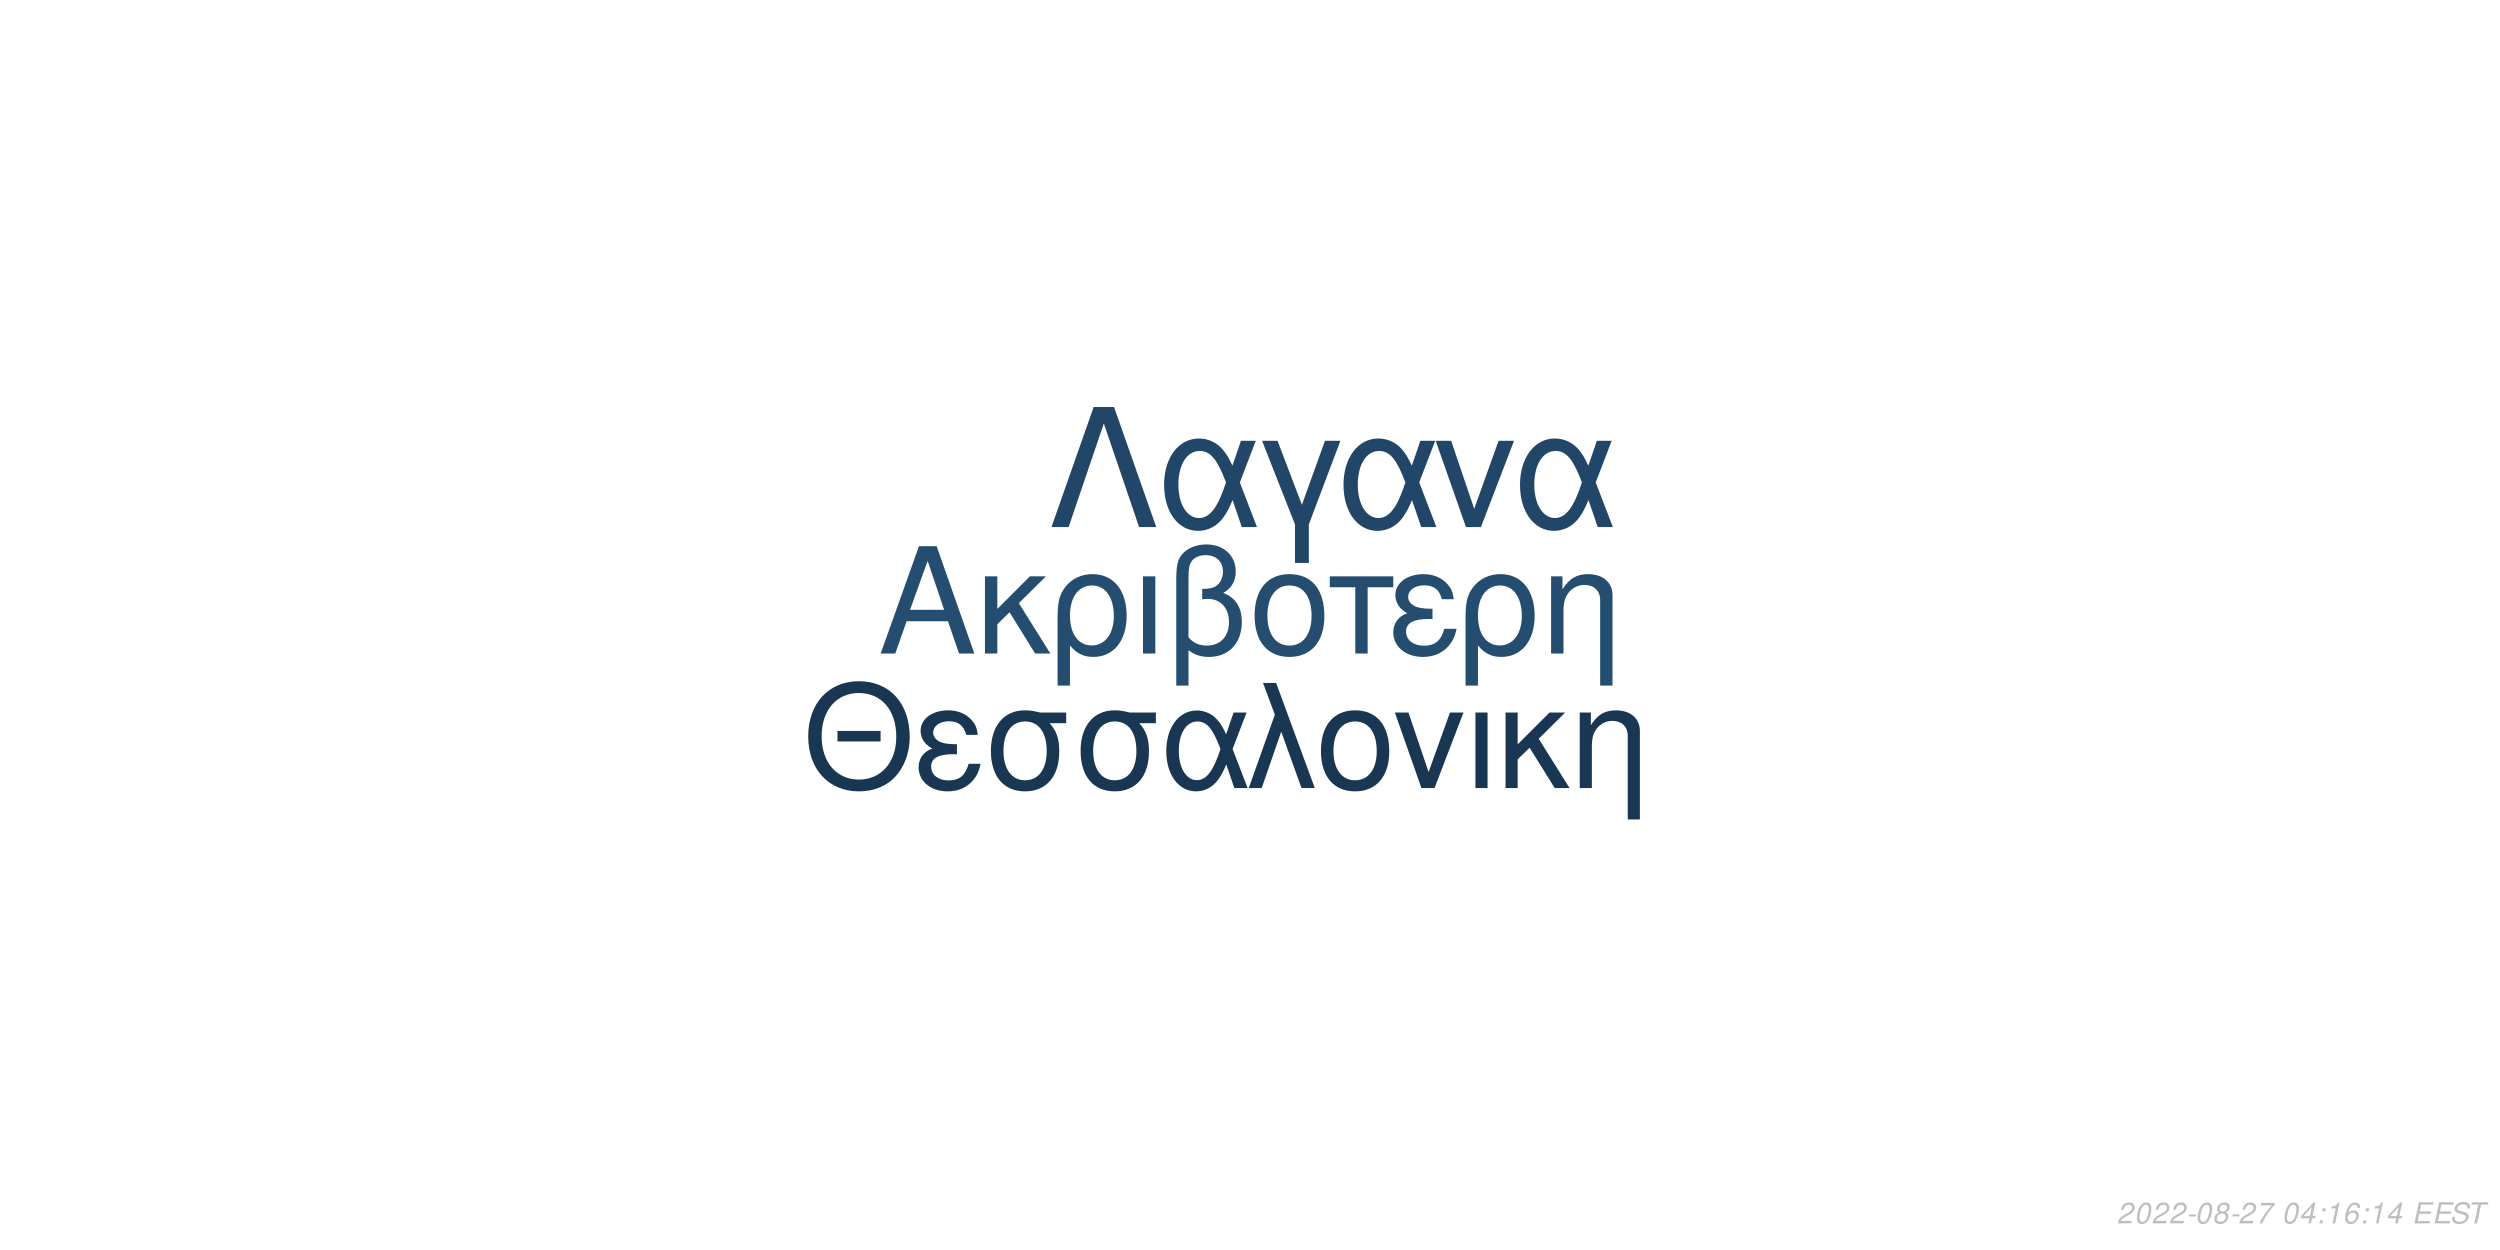
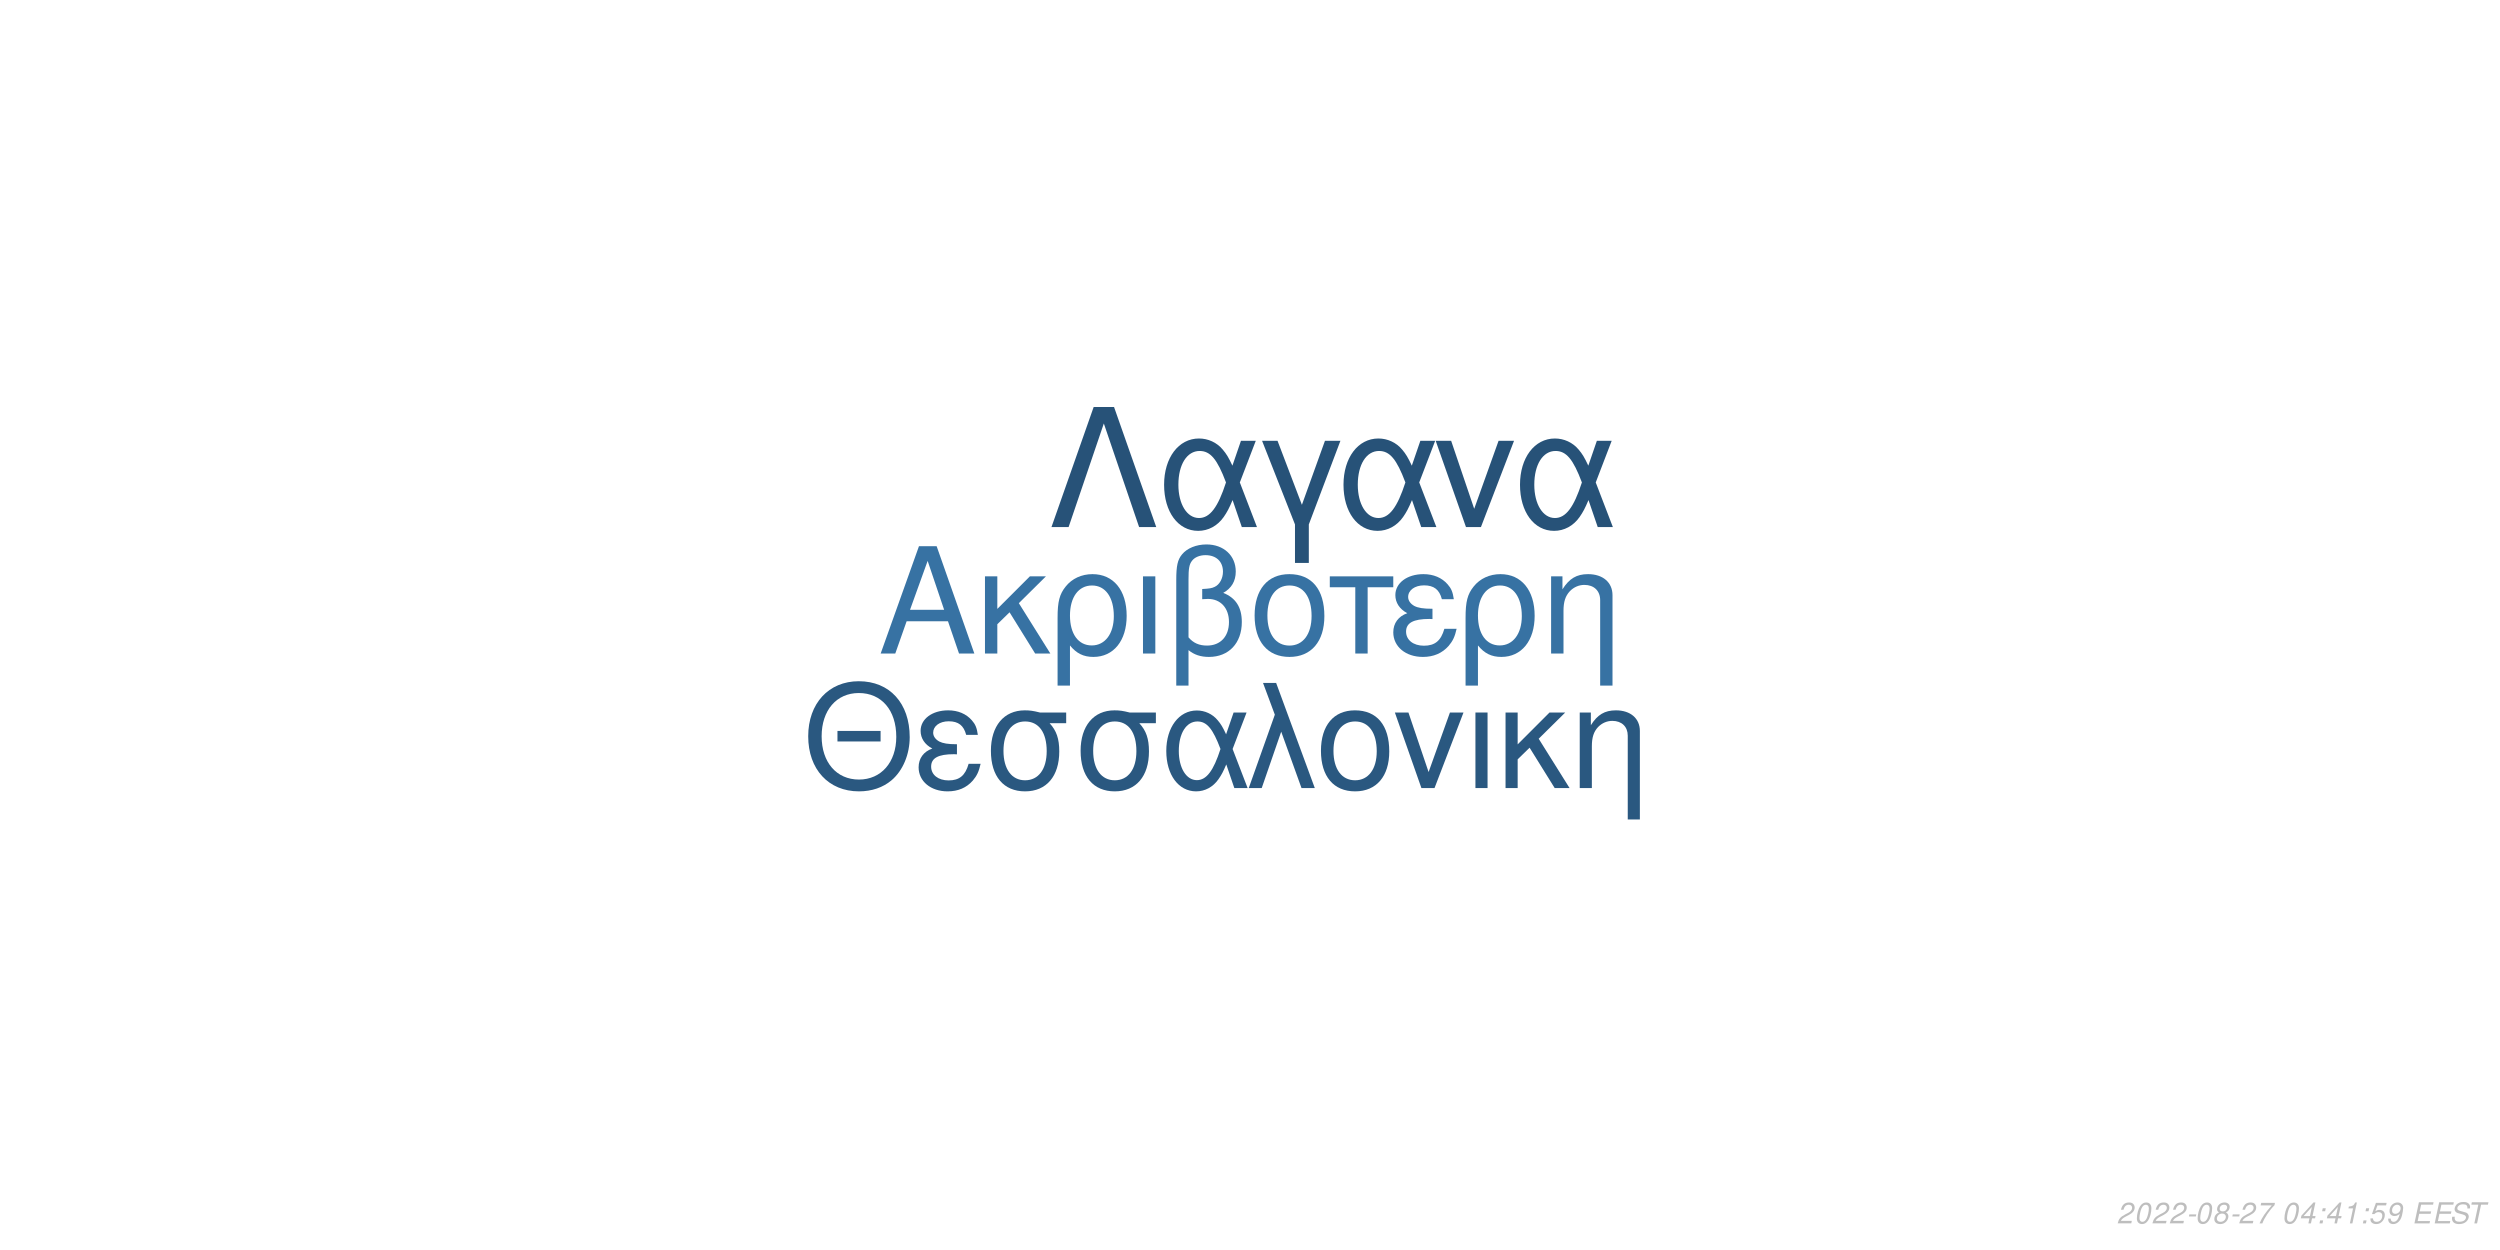
<svg xmlns="http://www.w3.org/2000/svg" xmlns:xlink="http://www.w3.org/1999/xlink" width="864pt" height="432pt" viewBox="0 0 864 432" version="1.1">
  <defs>
    <g>
      <symbol overflow="visible" id="glyph0-0">
        <path style="stroke:none;" d="" />
      </symbol>
      <symbol overflow="visible" id="glyph0-1">
        <path style="stroke:none;" d="M 24.125 -11.141 L 27.938 0 L 33.234 0 L 20.203 -37.094 L 14.094 -37.094 L 0.859 0 L 5.906 0 L 9.828 -11.141 Z M 22.797 -15.109 L 11 -15.109 L 17.094 -32.016 Z M 22.797 -15.109 " />
      </symbol>
      <symbol overflow="visible" id="glyph0-2">
        <path style="stroke:none;" d="M 7.172 -15.422 L 7.172 -26.672 L 2.906 -26.672 L 2.906 0 L 7.172 0 L 7.172 -10.125 L 11.406 -14.25 L 20.25 0 L 25.5 0 L 14.609 -17.406 L 23.969 -26.672 L 18.422 -26.672 Z M 7.172 -15.422 " />
      </symbol>
      <symbol overflow="visible" id="glyph0-3">
        <path style="stroke:none;" d="M 3 11.094 L 7.281 11.094 L 7.281 -2.797 C 9.516 -0.047 11.953 1.172 15.375 1.172 C 22.344 1.172 26.875 -4.422 26.875 -13.031 C 26.875 -21.891 22.297 -27.438 15.062 -27.438 C 11.297 -27.438 7.984 -25.906 5.797 -23.156 C 3.672 -20.516 3 -17.969 3 -12.359 Z M 14.906 -23.516 C 19.547 -23.516 22.438 -19.438 22.438 -12.922 C 22.438 -6.812 19.391 -2.797 14.812 -2.797 C 10.172 -2.797 7.281 -6.766 7.281 -13.125 C 7.281 -19.484 10.234 -23.516 14.906 -23.516 Z M 14.906 -23.516 " />
      </symbol>
      <symbol overflow="visible" id="glyph0-4">
        <path style="stroke:none;" d="M 3.516 0 L 7.781 0 L 7.781 -26.672 L 3.516 -26.672 Z M 3.516 0 " />
      </symbol>
      <symbol overflow="visible" id="glyph0-5">
        <path style="stroke:none;" d="M 4.016 11.094 L 8.25 11.094 L 8.25 -1.172 C 10.172 0.406 12.422 1.172 15.312 1.172 C 22.188 1.172 26.672 -3.609 26.672 -10.891 C 26.672 -15.984 24.578 -19.234 20.25 -20.969 C 23.109 -22.547 24.578 -25.031 24.578 -28.344 C 24.578 -33.844 20.406 -37.703 14.453 -37.703 C 10.938 -37.703 7.734 -36.391 6 -34.25 C 4.484 -32.422 4.016 -30.328 4.016 -25.391 Z M 8.25 -25.656 C 8.25 -29.359 8.5 -30.844 9.469 -32.062 C 10.375 -33.281 12.156 -34 14.094 -34 C 17.812 -34 20.156 -31.812 20.156 -28.297 C 20.156 -25.953 18.984 -23.812 17.297 -23.047 C 16.281 -22.547 15.469 -22.438 12.984 -22.297 L 12.984 -18.781 C 13.734 -18.828 14.344 -18.875 14.969 -18.875 C 19.344 -18.875 22.234 -15.719 22.234 -10.891 C 22.234 -5.906 19.281 -2.75 14.656 -2.75 C 11.953 -2.75 9.922 -3.609 8.25 -5.594 Z M 8.25 -25.656 " />
      </symbol>
      <symbol overflow="visible" id="glyph0-6">
        <path style="stroke:none;" d="M 14.094 -27.438 C 6.562 -27.438 2.094 -22.094 2.094 -13.125 C 2.094 -4.125 6.562 1.172 14.141 1.172 C 21.672 1.172 26.203 -4.172 26.203 -12.922 C 26.203 -22.188 21.828 -27.438 14.094 -27.438 Z M 14.141 -23.516 C 18.938 -23.516 21.781 -19.594 21.781 -12.984 C 21.781 -6.672 18.828 -2.75 14.141 -2.75 C 9.422 -2.75 6.516 -6.672 6.516 -13.125 C 6.516 -19.594 9.422 -23.516 14.141 -23.516 Z M 14.141 -23.516 " />
      </symbol>
      <symbol overflow="visible" id="glyph0-7">
        <path style="stroke:none;" d="M 7.891 0 L 12.156 0 L 12.156 -22.906 L 21.016 -22.906 L 21.016 -26.672 L -0.922 -26.672 L -0.922 -22.906 L 7.891 -22.906 Z M 7.891 0 " />
      </symbol>
      <symbol overflow="visible" id="glyph0-8">
        <path style="stroke:none;" d="M 14.562 -15.469 C 11.344 -15.469 9.562 -15.781 8.297 -16.438 C 6.922 -17.203 6.156 -18.328 6.156 -19.547 C 6.156 -21.891 8.453 -23.562 11.656 -23.562 C 15.062 -23.562 16.953 -22.094 17.812 -18.781 L 21.938 -18.781 C 21.578 -21.266 21.062 -22.5 19.797 -23.922 C 17.812 -26.203 14.906 -27.438 11.453 -27.438 C 5.797 -27.438 1.734 -24.375 1.734 -20.203 C 1.734 -17.609 3.156 -15.375 5.859 -13.938 C 2.797 -12.875 1.016 -10.484 1.016 -7.328 C 1.016 -2.391 5.297 1.172 11.25 1.172 C 14.969 1.172 17.906 -0.109 20.156 -2.641 C 21.578 -4.328 22.297 -5.797 22.906 -8.547 L 18.672 -8.547 C 17.5 -4.422 15.422 -2.703 11.609 -2.703 C 7.938 -2.703 5.438 -4.688 5.438 -7.578 C 5.438 -10.578 7.938 -11.953 13.484 -11.953 C 13.641 -11.953 14.094 -11.953 14.562 -11.906 Z M 14.562 -15.469 " />
      </symbol>
      <symbol overflow="visible" id="glyph0-9">
        <path style="stroke:none;" d="M 3.562 -26.672 L 3.562 0 L 7.844 0 L 7.844 -14.703 C 7.844 -17.906 8.5 -19.891 10.031 -21.531 C 11.406 -22.953 13.188 -23.719 15.062 -23.719 C 18.375 -23.719 20.516 -21.672 20.516 -18.469 L 20.516 11.094 L 24.781 11.094 L 24.781 -20.156 C 24.781 -24.578 21.469 -27.438 16.328 -27.438 C 12.359 -27.438 9.828 -25.906 7.484 -22.188 L 7.484 -26.672 Z M 3.562 -26.672 " />
      </symbol>
      <symbol overflow="visible" id="glyph1-0">
        <path style="stroke:none;" d="" />
      </symbol>
      <symbol overflow="visible" id="glyph1-1">
        <path style="stroke:none;" d="M 26.859 -19.734 L 11.953 -19.734 L 11.953 -16.094 L 26.859 -16.094 Z M 19.328 -36.922 C 8.922 -36.922 1.844 -29.25 1.844 -17.891 C 1.844 -6.484 8.875 1.141 19.391 1.141 C 23.812 1.141 27.703 -0.203 30.641 -2.688 C 34.578 -6.031 36.922 -11.656 36.922 -17.594 C 36.922 -29.297 30 -36.922 19.328 -36.922 Z M 19.328 -32.844 C 27.203 -32.844 32.281 -26.906 32.281 -17.688 C 32.281 -8.922 27.062 -2.938 19.391 -2.938 C 11.609 -2.938 6.484 -8.922 6.484 -17.891 C 6.484 -26.859 11.609 -32.844 19.328 -32.844 Z M 19.328 -32.844 " />
      </symbol>
      <symbol overflow="visible" id="glyph1-2">
        <path style="stroke:none;" d="M 14.25 -15.141 C 11.109 -15.141 9.375 -15.453 8.125 -16.094 C 6.781 -16.844 6.031 -17.938 6.031 -19.141 C 6.031 -21.422 8.266 -23.078 11.406 -23.078 C 14.75 -23.078 16.594 -21.625 17.438 -18.391 L 21.469 -18.391 C 21.125 -20.828 20.625 -22.031 19.391 -23.422 C 17.438 -25.656 14.594 -26.859 11.219 -26.859 C 5.688 -26.859 1.688 -23.875 1.688 -19.781 C 1.688 -17.234 3.094 -15.047 5.734 -13.656 C 2.734 -12.609 1 -10.266 1 -7.172 C 1 -2.344 5.188 1.141 11.016 1.141 C 14.656 1.141 17.547 -0.094 19.734 -2.594 C 21.125 -4.234 21.828 -5.688 22.422 -8.375 L 18.281 -8.375 C 17.141 -4.328 15.094 -2.641 11.359 -2.641 C 7.766 -2.641 5.328 -4.578 5.328 -7.422 C 5.328 -10.359 7.766 -11.703 13.203 -11.703 C 13.359 -11.703 13.797 -11.703 14.25 -11.656 Z M 14.25 -15.141 " />
      </symbol>
      <symbol overflow="visible" id="glyph1-3">
        <path style="stroke:none;" d="M 29 -26.109 L 19.938 -26.109 C 17.594 -26.703 16.438 -26.859 14.703 -26.859 C 7.469 -26.859 2.984 -21.469 2.984 -12.859 C 2.984 -4.031 7.375 1.141 14.797 1.141 C 22.172 1.141 26.609 -4.078 26.609 -12.656 C 26.609 -17.047 25.656 -19.828 23.266 -22.422 L 29 -22.422 Z M 14.797 -23.016 C 19.531 -23.016 22.266 -19.234 22.266 -12.75 C 22.266 -6.531 19.438 -2.688 14.797 -2.688 C 10.172 -2.688 7.328 -6.531 7.328 -12.859 C 7.328 -19.188 10.172 -23.016 14.797 -23.016 Z M 14.797 -23.016 " />
      </symbol>
      <symbol overflow="visible" id="glyph1-4">
        <path style="stroke:none;" d="M 29.344 -26.109 L 24.859 -26.109 L 22.266 -18.578 C 21.125 -21.031 20.484 -22.125 19.328 -23.469 C 17.547 -25.609 14.906 -26.812 12.156 -26.812 C 5.984 -26.812 1.594 -20.984 1.594 -12.812 C 1.594 -4.578 5.828 1.141 11.906 1.141 C 14.953 1.141 17.734 -0.344 19.625 -3.047 C 20.672 -4.531 21.281 -5.688 22.328 -8.172 L 25.109 0 L 29.703 0 L 24.516 -13.5 Z M 20.328 -13.5 C 17.891 -5.922 15.453 -2.734 12.156 -2.734 C 8.516 -2.734 5.922 -6.922 5.922 -12.812 C 5.922 -18.938 8.516 -23.016 12.359 -23.016 C 15.594 -23.016 17.688 -20.531 20.328 -13.5 Z M 20.328 -13.5 " />
      </symbol>
      <symbol overflow="visible" id="glyph1-5">
        <path style="stroke:none;" d="M 1.094 0 L 5.578 0 L 12.312 -19.484 L 19.328 0 L 23.922 0 L 10.562 -36.328 L 6.031 -36.328 L 10.109 -25.359 Z M 1.094 0 " />
      </symbol>
      <symbol overflow="visible" id="glyph1-6">
        <path style="stroke:none;" d="M 13.797 -26.859 C 6.422 -26.859 2.047 -21.625 2.047 -12.859 C 2.047 -4.031 6.422 1.141 13.859 1.141 C 21.234 1.141 25.656 -4.078 25.656 -12.656 C 25.656 -21.719 21.375 -26.859 13.797 -26.859 Z M 13.859 -23.016 C 18.531 -23.016 21.328 -19.188 21.328 -12.703 C 21.328 -6.531 18.438 -2.688 13.859 -2.688 C 9.219 -2.688 6.375 -6.531 6.375 -12.859 C 6.375 -19.188 9.219 -23.016 13.859 -23.016 Z M 13.859 -23.016 " />
      </symbol>
      <symbol overflow="visible" id="glyph1-7">
        <path style="stroke:none;" d="M 14.297 0 L 24.312 -26.109 L 19.625 -26.109 L 12.25 -5.531 L 5.281 -26.109 L 0.594 -26.109 L 9.766 0 Z M 14.297 0 " />
      </symbol>
      <symbol overflow="visible" id="glyph1-8">
        <path style="stroke:none;" d="M 3.438 0 L 7.625 0 L 7.625 -26.109 L 3.438 -26.109 Z M 3.438 0 " />
      </symbol>
      <symbol overflow="visible" id="glyph1-9">
        <path style="stroke:none;" d="M 7.031 -15.094 L 7.031 -26.109 L 2.844 -26.109 L 2.844 0 L 7.031 0 L 7.031 -9.922 L 11.156 -13.953 L 19.828 0 L 24.969 0 L 14.297 -17.047 L 23.469 -26.109 L 18.031 -26.109 Z M 7.031 -15.094 " />
      </symbol>
      <symbol overflow="visible" id="glyph1-10">
        <path style="stroke:none;" d="M 3.484 -26.109 L 3.484 0 L 7.672 0 L 7.672 -14.406 C 7.672 -17.547 8.328 -19.484 9.812 -21.078 C 11.156 -22.469 12.906 -23.219 14.75 -23.219 C 17.984 -23.219 20.078 -21.234 20.078 -18.094 L 20.078 10.859 L 24.266 10.859 L 24.266 -19.734 C 24.266 -24.062 21.031 -26.859 16 -26.859 C 12.109 -26.859 9.609 -25.359 7.328 -21.719 L 7.328 -26.109 Z M 3.484 -26.109 " />
      </symbol>
      <symbol overflow="visible" id="glyph2-0">
        <path style="stroke:none;" d="" />
      </symbol>
      <symbol overflow="visible" id="glyph2-1">
        <path style="stroke:none;" d="M 22.531 -41.484 L 15.484 -41.484 L 0.906 0 L 6.828 0 L 19 -35.797 L 31.188 0 L 37.109 0 Z M 22.531 -41.484 " />
      </symbol>
      <symbol overflow="visible" id="glyph2-2">
        <path style="stroke:none;" d="M 33.516 -29.812 L 28.391 -29.812 L 25.438 -21.219 C 24.125 -24.016 23.391 -25.266 22.078 -26.797 C 20.031 -29.25 17.016 -30.609 13.891 -30.609 C 6.828 -30.609 1.828 -23.953 1.828 -14.625 C 1.828 -5.234 6.656 1.312 13.594 1.312 C 17.078 1.312 20.266 -0.391 22.422 -3.469 C 23.609 -5.172 24.297 -6.484 25.5 -9.328 L 28.688 0 L 33.922 0 L 28 -15.422 Z M 23.219 -15.422 C 20.422 -6.766 17.641 -3.125 13.891 -3.125 C 9.734 -3.125 6.766 -7.906 6.766 -14.625 C 6.766 -21.625 9.734 -26.297 14.109 -26.297 C 17.812 -26.297 20.203 -23.453 23.219 -15.422 Z M 23.219 -15.422 " />
      </symbol>
      <symbol overflow="visible" id="glyph2-3">
        <path style="stroke:none;" d="M 12.062 12.406 L 16.844 12.406 L 16.844 -0.906 L 27.766 -29.812 L 22.422 -29.812 L 14.453 -7.688 L 6.031 -29.812 L 0.688 -29.812 L 12.062 -0.906 Z M 12.062 12.406 " />
      </symbol>
      <symbol overflow="visible" id="glyph2-4">
        <path style="stroke:none;" d="M 16.328 0 L 27.766 -29.812 L 22.422 -29.812 L 14 -6.312 L 6.031 -29.812 L 0.688 -29.812 L 11.156 0 Z M 16.328 0 " />
      </symbol>
      <symbol overflow="visible" id="glyph3-0">
        <path style="stroke:none;" d="" />
      </symbol>
      <symbol overflow="visible" id="glyph3-1">
        <path style="stroke:none;" d="M 5.234 -0.875 L 1.469 -0.875 C 1.641 -1.375 2.203 -1.891 3.109 -2.344 L 4.234 -2.938 C 5.562 -3.625 6.219 -4.469 6.219 -5.484 C 6.219 -5.938 6.062 -6.359 5.797 -6.656 C 5.469 -7.047 4.984 -7.234 4.312 -7.234 C 2.766 -7.234 1.891 -6.453 1.484 -4.734 L 2.375 -4.734 C 2.484 -5.188 2.609 -5.484 2.797 -5.75 C 3.094 -6.203 3.609 -6.453 4.188 -6.453 C 4.891 -6.453 5.344 -6.031 5.344 -5.375 C 5.344 -4.703 4.859 -4.094 4.016 -3.656 L 2.984 -3.125 C 1.234 -2.188 0.797 -1.656 0.344 -0.016 L 5.047 -0.016 Z M 5.234 -0.875 " />
      </symbol>
      <symbol overflow="visible" id="glyph3-2">
        <path style="stroke:none;" d="M 4.203 -7.234 C 3.375 -7.234 2.688 -6.812 2.125 -5.984 C 1.484 -5.047 0.984 -3.188 0.984 -1.734 C 0.984 -1.109 1.172 -0.562 1.484 -0.266 C 1.797 0.047 2.281 0.234 2.766 0.234 C 3.625 0.234 4.281 -0.156 4.859 -1.016 C 5.516 -1.953 6 -3.797 6 -5.266 C 6 -6.5 5.328 -7.234 4.203 -7.234 Z M 4.094 -6.453 C 4.734 -6.453 5.125 -5.984 5.125 -5.156 C 5.125 -4.203 4.781 -2.625 4.406 -1.812 C 3.984 -0.938 3.516 -0.547 2.875 -0.547 C 2.25 -0.547 1.875 -1.031 1.875 -1.828 C 1.875 -2.797 2.203 -4.344 2.594 -5.203 C 2.984 -6.047 3.453 -6.453 4.094 -6.453 Z M 4.094 -6.453 " />
      </symbol>
      <symbol overflow="visible" id="glyph3-3">
        <path style="stroke:none;" d="M 3.516 -3.125 L 1.125 -3.125 L 0.969 -2.406 L 3.359 -2.406 Z M 3.516 -3.125 " />
      </symbol>
      <symbol overflow="visible" id="glyph3-4">
        <path style="stroke:none;" d="M 4.766 -3.797 C 5.078 -3.969 5.234 -4.078 5.438 -4.234 C 5.812 -4.594 6.062 -5.172 6.062 -5.734 C 6.062 -6.625 5.344 -7.234 4.266 -7.234 C 2.812 -7.234 1.703 -6.219 1.703 -4.875 C 1.703 -4.406 1.875 -4.125 2.359 -3.812 C 1.297 -3.312 0.75 -2.516 0.75 -1.469 C 0.75 -0.438 1.547 0.234 2.812 0.234 C 3.656 0.234 4.359 -0.094 4.938 -0.734 C 5.359 -1.234 5.609 -1.859 5.609 -2.438 C 5.609 -3.047 5.312 -3.516 4.766 -3.797 Z M 4.109 -6.453 C 4.797 -6.453 5.188 -6.125 5.188 -5.578 C 5.188 -5.266 5.062 -4.922 4.859 -4.672 C 4.562 -4.312 4.188 -4.156 3.656 -4.156 C 2.984 -4.156 2.594 -4.453 2.594 -4.984 C 2.594 -5.859 3.203 -6.453 4.109 -6.453 Z M 3.453 -3.406 C 4.234 -3.406 4.734 -2.984 4.734 -2.312 C 4.734 -1.312 3.922 -0.547 2.875 -0.547 C 2.125 -0.547 1.625 -0.969 1.625 -1.625 C 1.625 -2.609 2.438 -3.406 3.453 -3.406 Z M 3.453 -3.406 " />
      </symbol>
      <symbol overflow="visible" id="glyph3-5">
        <path style="stroke:none;" d="M 6.703 -7.094 L 1.953 -7.094 L 1.766 -6.219 L 5.594 -6.219 C 3.344 -3.688 2.266 -2.109 1.375 0 L 2.344 0 C 3.031 -1.906 4.828 -4.594 6.547 -6.281 Z M 6.703 -7.094 " />
      </symbol>
      <symbol overflow="visible" id="glyph3-6">
        <path style="stroke:none;" d="" />
      </symbol>
      <symbol overflow="visible" id="glyph3-7">
        <path style="stroke:none;" d="M 3.625 -1.75 L 3.266 0 L 4.141 0 L 4.516 -1.75 L 5.562 -1.75 L 5.734 -2.531 L 4.688 -2.531 L 5.688 -7.234 L 5.016 -7.234 L 0.844 -2.672 L 0.641 -1.75 Z M 3.797 -2.531 L 1.594 -2.531 L 4.469 -5.703 Z M 3.797 -2.531 " />
      </symbol>
      <symbol overflow="visible" id="glyph3-8">
        <path style="stroke:none;" d="M 2.359 -1.031 L 1.312 -1.031 L 1.094 0 L 2.141 0 Z M 3.266 -5.234 L 2.219 -5.234 L 2 -4.203 L 3.047 -4.203 Z M 3.266 -5.234 " />
      </symbol>
      <symbol overflow="visible" id="glyph3-9">
        <path style="stroke:none;" d="M 3.703 -5.188 L 2.594 0 L 3.469 0 L 5.016 -7.234 L 4.438 -7.234 C 3.906 -6.156 3.688 -6.016 2.234 -5.812 L 2.109 -5.188 Z M 3.703 -5.188 " />
      </symbol>
      <symbol overflow="visible" id="glyph3-10">
-         <path style="stroke:none;" d="M 6.125 -5.344 L 6.141 -5.625 C 6.141 -6.609 5.453 -7.234 4.391 -7.234 C 3.438 -7.234 2.641 -6.719 2.016 -5.703 C 1.422 -4.781 0.938 -2.953 0.938 -1.688 C 0.938 -0.516 1.688 0.234 2.859 0.234 C 3.703 0.234 4.438 -0.156 5 -0.875 C 5.406 -1.422 5.672 -2.156 5.672 -2.766 C 5.672 -3.812 4.969 -4.5 3.906 -4.5 C 3.234 -4.5 2.672 -4.234 2.094 -3.625 C 2.406 -5.375 3.234 -6.453 4.25 -6.453 C 4.703 -6.453 5.062 -6.234 5.172 -5.844 C 5.203 -5.719 5.234 -5.578 5.25 -5.344 Z M 3.656 -3.734 C 4.344 -3.734 4.797 -3.281 4.797 -2.625 C 4.797 -1.469 3.984 -0.547 2.984 -0.547 C 2.297 -0.547 1.812 -1.047 1.812 -1.766 C 1.812 -2.859 2.625 -3.734 3.656 -3.734 Z M 3.656 -3.734 " />
+         <path style="stroke:none;" d="M 6.297 -7.094 L 2.594 -7.094 L 1.234 -3.234 L 2.047 -3.234 C 2.656 -3.766 2.938 -3.906 3.531 -3.906 C 4.328 -3.906 4.797 -3.453 4.797 -2.688 C 4.797 -1.438 3.969 -0.547 2.828 -0.547 C 2.031 -0.547 1.609 -0.938 1.578 -1.734 L 0.703 -1.734 L 0.703 -1.516 C 0.703 -0.938 0.844 -0.547 1.188 -0.266 C 1.562 0.062 2.078 0.234 2.703 0.234 C 3.656 0.234 4.391 -0.156 4.984 -0.922 C 5.422 -1.5 5.672 -2.234 5.672 -2.953 C 5.672 -4 4.938 -4.672 3.812 -4.672 C 3.328 -4.672 2.906 -4.547 2.406 -4.234 L 3.109 -6.219 L 6.109 -6.219 Z M 6.297 -7.094 " />
      </symbol>
      <symbol overflow="visible" id="glyph3-11">
+         <path style="stroke:none;" d="M 0.844 -1.656 C 0.844 -1.547 0.844 -1.438 0.844 -1.375 C 0.844 -0.406 1.531 0.234 2.578 0.234 C 3.203 0.234 3.766 0.016 4.297 -0.438 C 4.938 -1 5.312 -1.656 5.594 -2.719 C 5.844 -3.672 6.016 -4.766 6.016 -5.375 C 6.016 -5.844 5.844 -6.328 5.547 -6.656 C 5.203 -7.031 4.703 -7.234 4.062 -7.234 C 2.516 -7.234 1.297 -5.938 1.297 -4.266 C 1.297 -3.203 1.984 -2.547 3.047 -2.547 C 3.484 -2.547 3.953 -2.672 4.281 -2.891 C 4.406 -2.984 4.547 -3.078 4.828 -3.344 C 4.438 -1.484 3.703 -0.547 2.703 -0.547 C 2.109 -0.547 1.719 -0.938 1.719 -1.547 L 1.719 -1.656 Z M 3.953 -6.453 C 4.625 -6.453 5.141 -5.953 5.141 -5.281 C 5.141 -4.188 4.312 -3.312 3.297 -3.312 C 2.594 -3.312 2.172 -3.734 2.172 -4.453 C 2.172 -5.562 2.984 -6.453 3.953 -6.453 Z M 3.953 -6.453 " />
+       </symbol>
+       <symbol overflow="visible" id="glyph3-12">
        <path style="stroke:none;" d="M 2.547 -3.312 L 6.5 -3.312 L 6.688 -4.141 L 2.719 -4.141 L 3.219 -6.469 L 7.344 -6.469 L 7.516 -7.297 L 2.453 -7.297 L 0.906 0 L 6.125 0 L 6.297 -0.812 L 2.016 -0.812 Z M 2.547 -3.312 " />
      </symbol>
-       <symbol overflow="visible" id="glyph3-12">
+       <symbol overflow="visible" id="glyph3-13">
        <path style="stroke:none;" d="M 7.062 -5.156 C 7.125 -5.438 7.141 -5.562 7.141 -5.703 C 7.141 -6.156 6.938 -6.594 6.594 -6.891 C 6.188 -7.25 5.656 -7.406 4.875 -7.406 C 3.844 -7.406 3.047 -7.125 2.5 -6.562 C 2.094 -6.141 1.781 -5.438 1.781 -4.922 C 1.781 -4.297 2.219 -3.766 2.891 -3.562 L 4.594 -3.094 C 5.406 -2.859 5.734 -2.578 5.734 -2.094 C 5.734 -1.781 5.547 -1.406 5.266 -1.141 C 4.844 -0.766 4.266 -0.578 3.453 -0.578 C 2.328 -0.578 1.812 -0.984 1.812 -1.906 C 1.812 -2.047 1.812 -2.125 1.844 -2.312 L 0.984 -2.312 C 0.906 -2.062 0.891 -1.906 0.891 -1.688 C 0.891 -0.484 1.797 0.234 3.297 0.234 C 4.359 0.234 5.234 -0.062 5.812 -0.609 C 6.344 -1.078 6.688 -1.797 6.688 -2.375 C 6.688 -2.641 6.609 -2.906 6.453 -3.156 C 6.234 -3.5 5.938 -3.703 5.469 -3.828 L 3.75 -4.312 C 2.984 -4.547 2.734 -4.734 2.734 -5.188 C 2.734 -5.547 2.875 -5.844 3.188 -6.109 C 3.547 -6.438 4.031 -6.594 4.703 -6.594 C 5.266 -6.594 5.688 -6.484 5.906 -6.297 C 6.094 -6.125 6.219 -5.797 6.219 -5.516 C 6.219 -5.422 6.203 -5.344 6.188 -5.156 Z M 7.062 -5.156 " />
      </symbol>
-       <symbol overflow="visible" id="glyph3-13">
+       <symbol overflow="visible" id="glyph3-14">
        <path style="stroke:none;" d="M 4.938 -6.469 L 7.312 -6.469 L 7.484 -7.297 L 1.75 -7.297 L 1.578 -6.469 L 3.984 -6.469 L 2.609 0 L 3.547 0 Z M 4.938 -6.469 " />
      </symbol>
    </g>
  </defs>
  <g id="surface1">
    <rect x="0" y="0" width="864" height="432" style="fill:rgb(100%,100%,100%);fill-opacity:1;stroke:none;" />
-     <g style="fill:rgb(14.118%,30.196%,43.922%);fill-opacity:1;">
+     <g style="fill:rgb(21.569%,44.706%,63.922%);fill-opacity:1;">
      <use xlink:href="#glyph0-1" x="303.5" y="225.861" />
      <use xlink:href="#glyph0-2" x="337.5" y="225.861" />
      <use xlink:href="#glyph0-3" x="362.5" y="225.861" />
      <use xlink:href="#glyph0-4" x="391.5" y="225.861" />
      <use xlink:href="#glyph0-5" x="402.5" y="225.861" />
      <use xlink:href="#glyph0-6" x="431.5" y="225.861" />
      <use xlink:href="#glyph0-7" x="460.5" y="225.861" />
      <use xlink:href="#glyph0-8" x="480.5" y="225.861" />
      <use xlink:href="#glyph0-3" x="503.5" y="225.861" />
      <use xlink:href="#glyph0-9" x="532.5" y="225.861" />
    </g>
-     <g style="fill:rgb(9.804%,21.176%,32.157%);fill-opacity:1;">
+     <g style="fill:rgb(16.471%,34.51%,50.196%);fill-opacity:1;">
      <use xlink:href="#glyph1-1" x="277.473" y="272.354" />
      <use xlink:href="#glyph1-2" x="316.473" y="272.354" />
      <use xlink:href="#glyph1-3" x="339.473" y="272.354" />
      <use xlink:href="#glyph1-3" x="370.473" y="272.354" />
      <use xlink:href="#glyph1-4" x="401.473" y="272.354" />
      <use xlink:href="#glyph1-5" x="430.473" y="272.354" />
      <use xlink:href="#glyph1-6" x="454.473" y="272.354" />
      <use xlink:href="#glyph1-7" x="481.473" y="272.354" />
      <use xlink:href="#glyph1-8" x="506.473" y="272.354" />
      <use xlink:href="#glyph1-9" x="517.473" y="272.354" />
      <use xlink:href="#glyph1-10" x="542.473" y="272.354" />
    </g>
-     <g style="fill:rgb(12.941%,27.451%,40.392%);fill-opacity:1;">
+     <g style="fill:rgb(15.294%,32.157%,47.059%);fill-opacity:1;">
      <use xlink:href="#glyph2-1" x="362.484" y="182.152" />
      <use xlink:href="#glyph2-2" x="400.484" y="182.152" />
      <use xlink:href="#glyph2-3" x="435.484" y="182.152" />
      <use xlink:href="#glyph2-2" x="462.484" y="182.152" />
      <use xlink:href="#glyph2-4" x="495.484" y="182.152" />
      <use xlink:href="#glyph2-2" x="523.484" y="182.152" />
    </g>
    <g style="fill:rgb(74.51%,74.51%,74.51%);fill-opacity:1;">
      <use xlink:href="#glyph3-1" x="731.52" y="422.81" />
      <use xlink:href="#glyph3-2" x="737.52" y="422.81" />
      <use xlink:href="#glyph3-1" x="743.52" y="422.81" />
      <use xlink:href="#glyph3-1" x="749.52" y="422.81" />
      <use xlink:href="#glyph3-3" x="755.52" y="422.81" />
      <use xlink:href="#glyph3-2" x="758.52" y="422.81" />
      <use xlink:href="#glyph3-4" x="764.52" y="422.81" />
      <use xlink:href="#glyph3-3" x="770.52" y="422.81" />
      <use xlink:href="#glyph3-1" x="773.52" y="422.81" />
      <use xlink:href="#glyph3-5" x="779.52" y="422.81" />
      <use xlink:href="#glyph3-6" x="785.52" y="422.81" />
      <use xlink:href="#glyph3-2" x="788.52" y="422.81" />
      <use xlink:href="#glyph3-7" x="794.52" y="422.81" />
      <use xlink:href="#glyph3-8" x="800.52" y="422.81" />
-       <use xlink:href="#glyph3-9" x="803.52" y="422.81" />
-       <use xlink:href="#glyph3-10" x="809.52" y="422.81" />
+       <use xlink:href="#glyph3-7" x="803.52" y="422.81" />
+       <use xlink:href="#glyph3-9" x="809.52" y="422.81" />
      <use xlink:href="#glyph3-8" x="815.52" y="422.81" />
-       <use xlink:href="#glyph3-9" x="818.52" y="422.81" />
-       <use xlink:href="#glyph3-7" x="824.52" y="422.81" />
+       <use xlink:href="#glyph3-10" x="818.52" y="422.81" />
+       <use xlink:href="#glyph3-11" x="824.52" y="422.81" />
      <use xlink:href="#glyph3-6" x="830.52" y="422.81" />
-       <use xlink:href="#glyph3-11" x="833.52" y="422.81" />
-       <use xlink:href="#glyph3-11" x="840.52" y="422.81" />
-       <use xlink:href="#glyph3-12" x="846.52" y="422.81" />
-       <use xlink:href="#glyph3-13" x="852.52" y="422.81" />
+       <use xlink:href="#glyph3-12" x="833.52" y="422.81" />
+       <use xlink:href="#glyph3-12" x="840.52" y="422.81" />
+       <use xlink:href="#glyph3-13" x="846.52" y="422.81" />
+       <use xlink:href="#glyph3-14" x="852.52" y="422.81" />
    </g>
  </g>
</svg>
